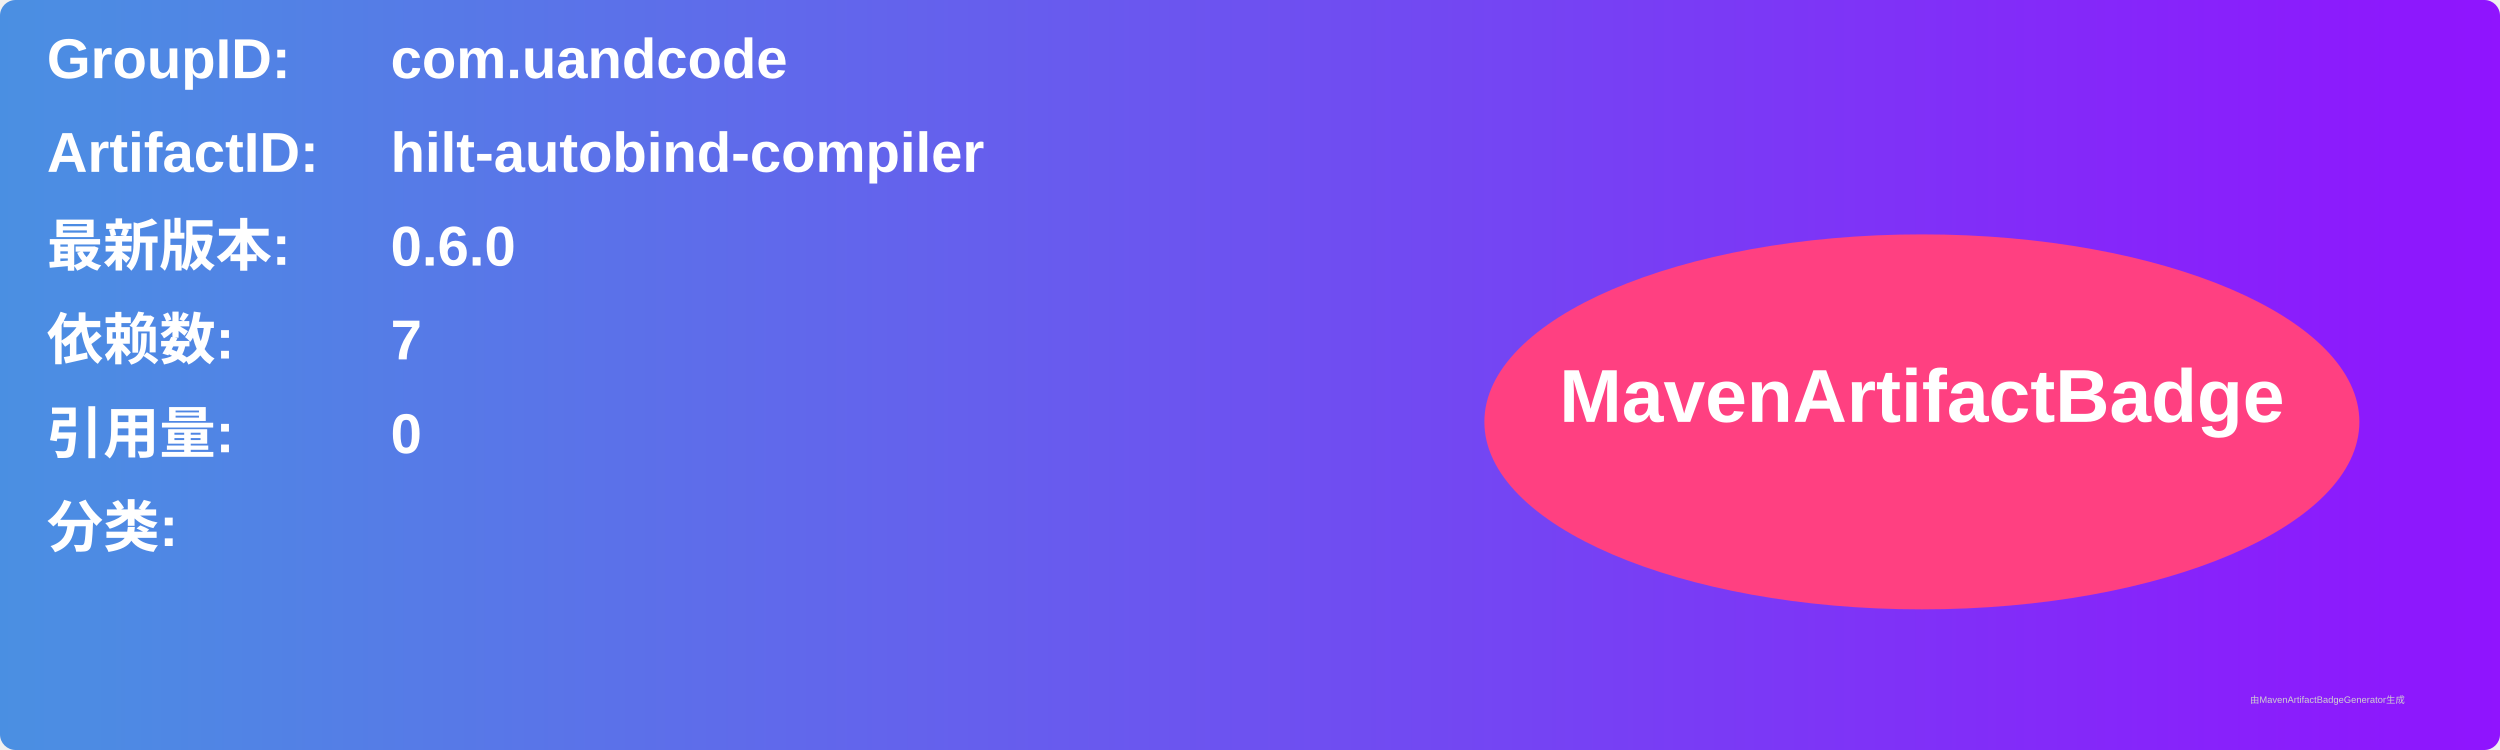
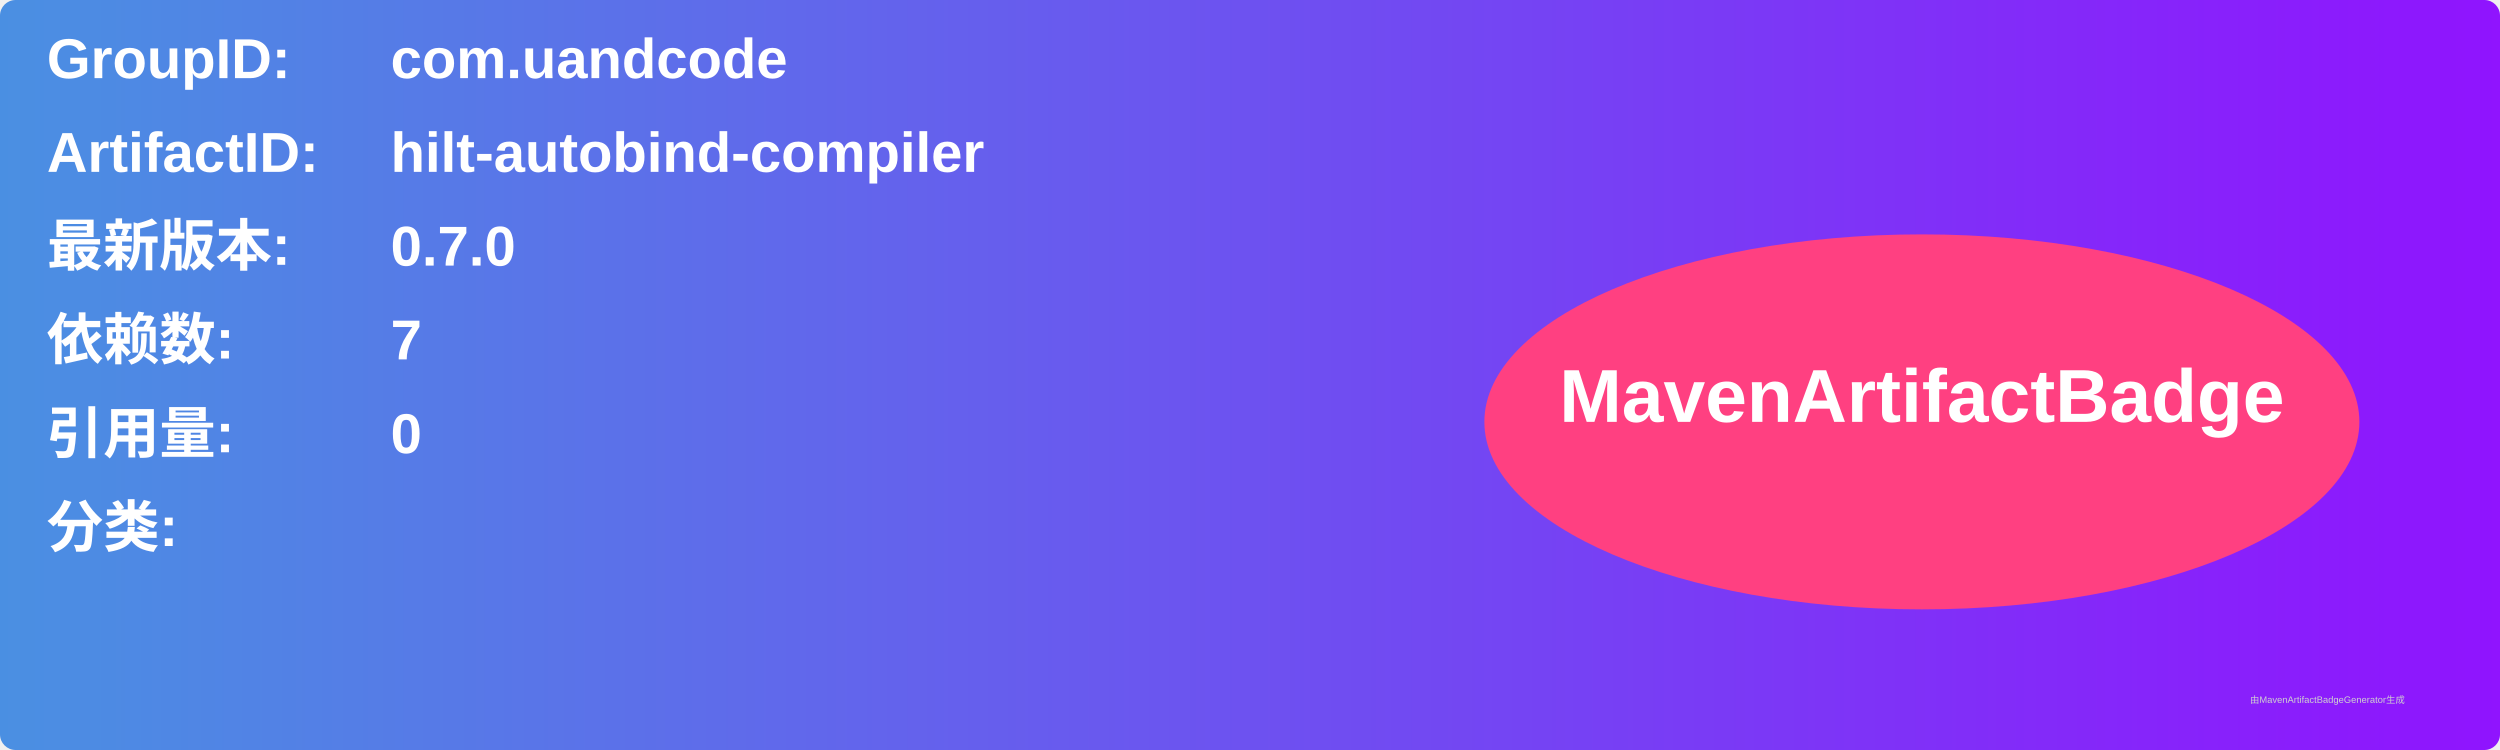
<svg xmlns="http://www.w3.org/2000/svg" width="800" height="240" viewBox="0 0 800 240">
  <linearGradient id="grad" x1="0%" y1="0%" x2="100%" y2="0%">
    <stop offset="0%" stop-color="#4a90e2" />
    <stop offset="100%" stop-color="#9013fe" />
  </linearGradient>
  <rect width="100%" height="100%" rx="5" ry="5" fill="url(#grad)" />
  <g transform="translate(15, 15)">
    <text x="0" y="10" font-family="Arial" font-size="18" fill="white" font-weight="bold" width="260">GroupID:</text>
    <text x="110" y="10" font-family="Arial" font-size="18" fill="white" font-weight="bold" width="460">com.uandcode</text>
    <text x="0" y="40" font-family="Arial" font-size="18" fill="white" font-weight="bold" width="260">ArtifactID:</text>
    <text x="110" y="40" font-family="Arial" font-size="18" fill="white" font-weight="bold" width="460">hilt-autobind-compiler</text>
    <text x="0" y="70" font-family="Arial" font-size="18" fill="white" font-weight="bold">最新版本:</text>
    <text x="110" y="70" font-family="Arial" font-size="18" fill="white" font-weight="bold">
-       <tspan font-weight="bold">0.6.0</tspan>
+       <tspan font-weight="bold">0.7.0</tspan>
    </text>
    <text x="0" y="100" font-family="Arial" font-size="18" fill="white" font-weight="bold">依赖数: </text>
    <text x="110" y="100" font-family="Arial" font-size="18" fill="white">
      <tspan font-weight="bold">7</tspan>
    </text>
    <text x="0" y="130" font-family="Arial" font-size="18" fill="white" font-weight="bold">引用量: </text>
    <text x="110" y="130" font-family="Arial" font-size="18" fill="white">
      <tspan font-weight="bold">0</tspan>
    </text>
    <text x="0" y="160" font-family="Arial" font-size="18" fill="white" font-weight="bold">分类:</text>
    <text x="10" y="190" font-family="Arial" font-size="10" fill="white">
      <tspan font-weight="bold" />
    </text>
    <ellipse cx="600" cy="120" rx="140" ry="60" fill="#ff4081" />
    <text x="600" y="120" text-anchor="middle" font-family="Arial" font-size="24" fill="white" font-weight="bold">MavenArtifactBadge</text>
  </g>
  <text x="720" y="225" font-family="Arial" font-size="3" fill="#d0d0d0">由MavenArtifactBadgeGenerator生成</text>
</svg>
